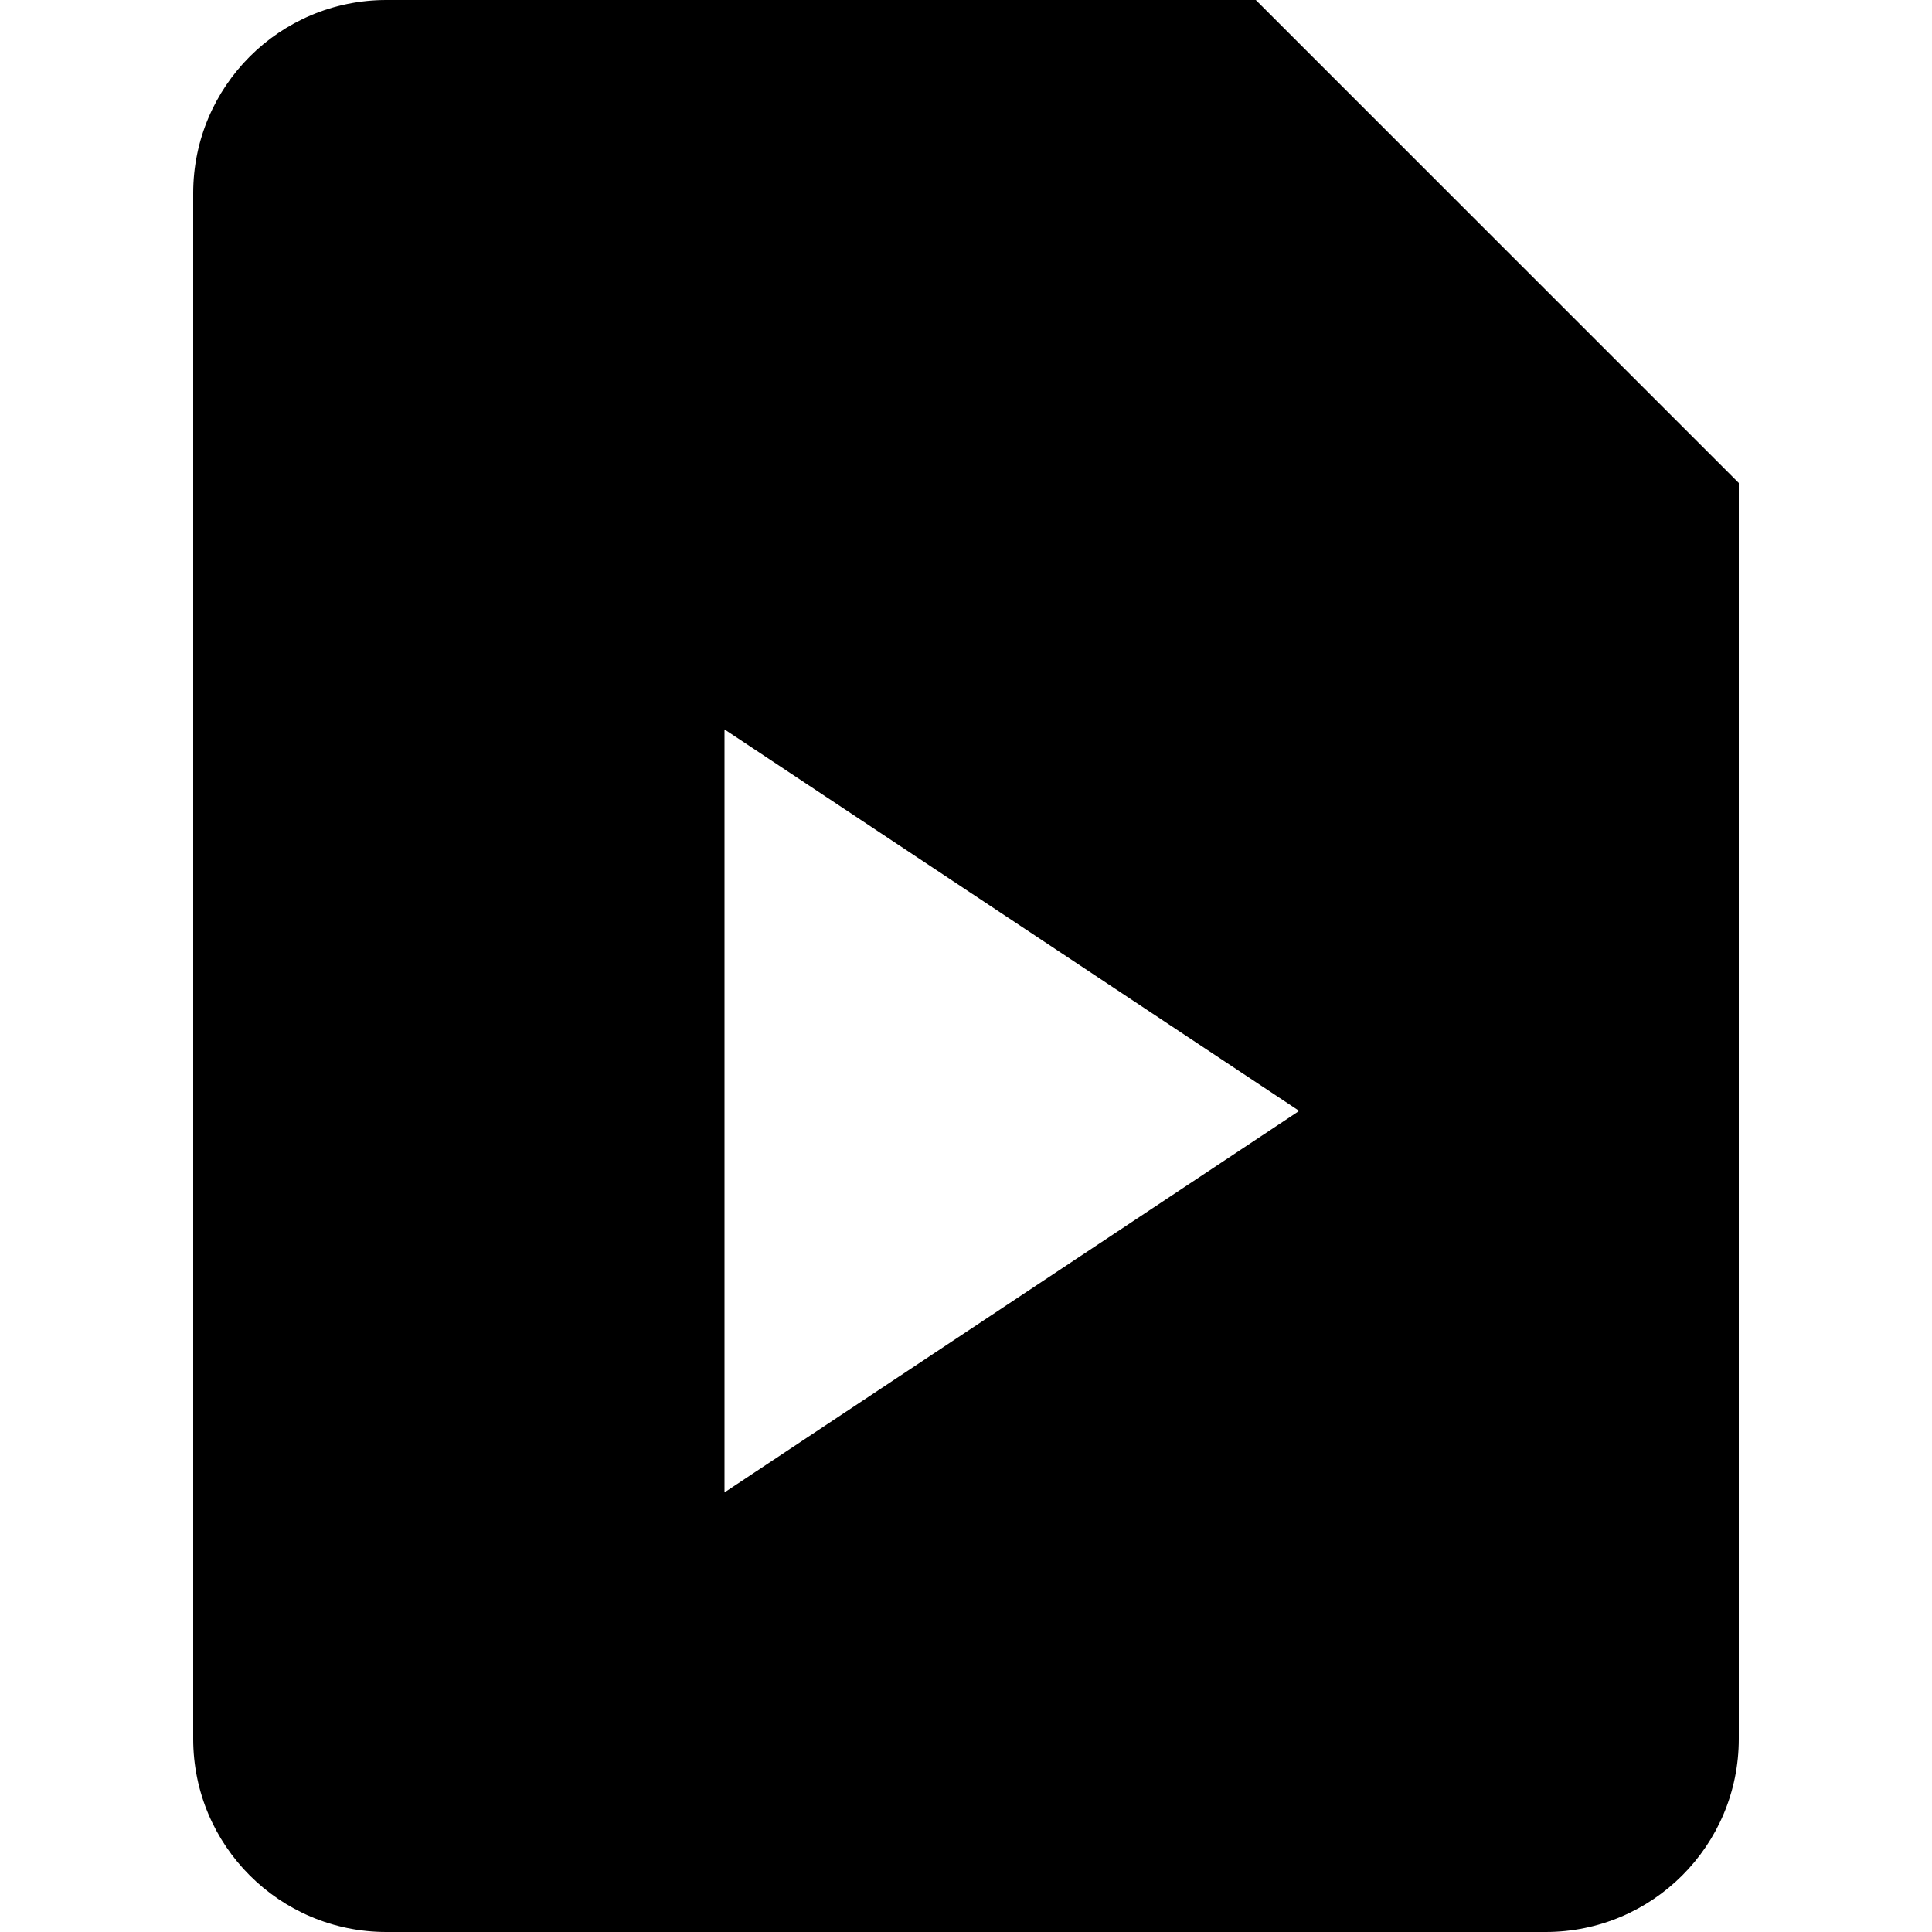
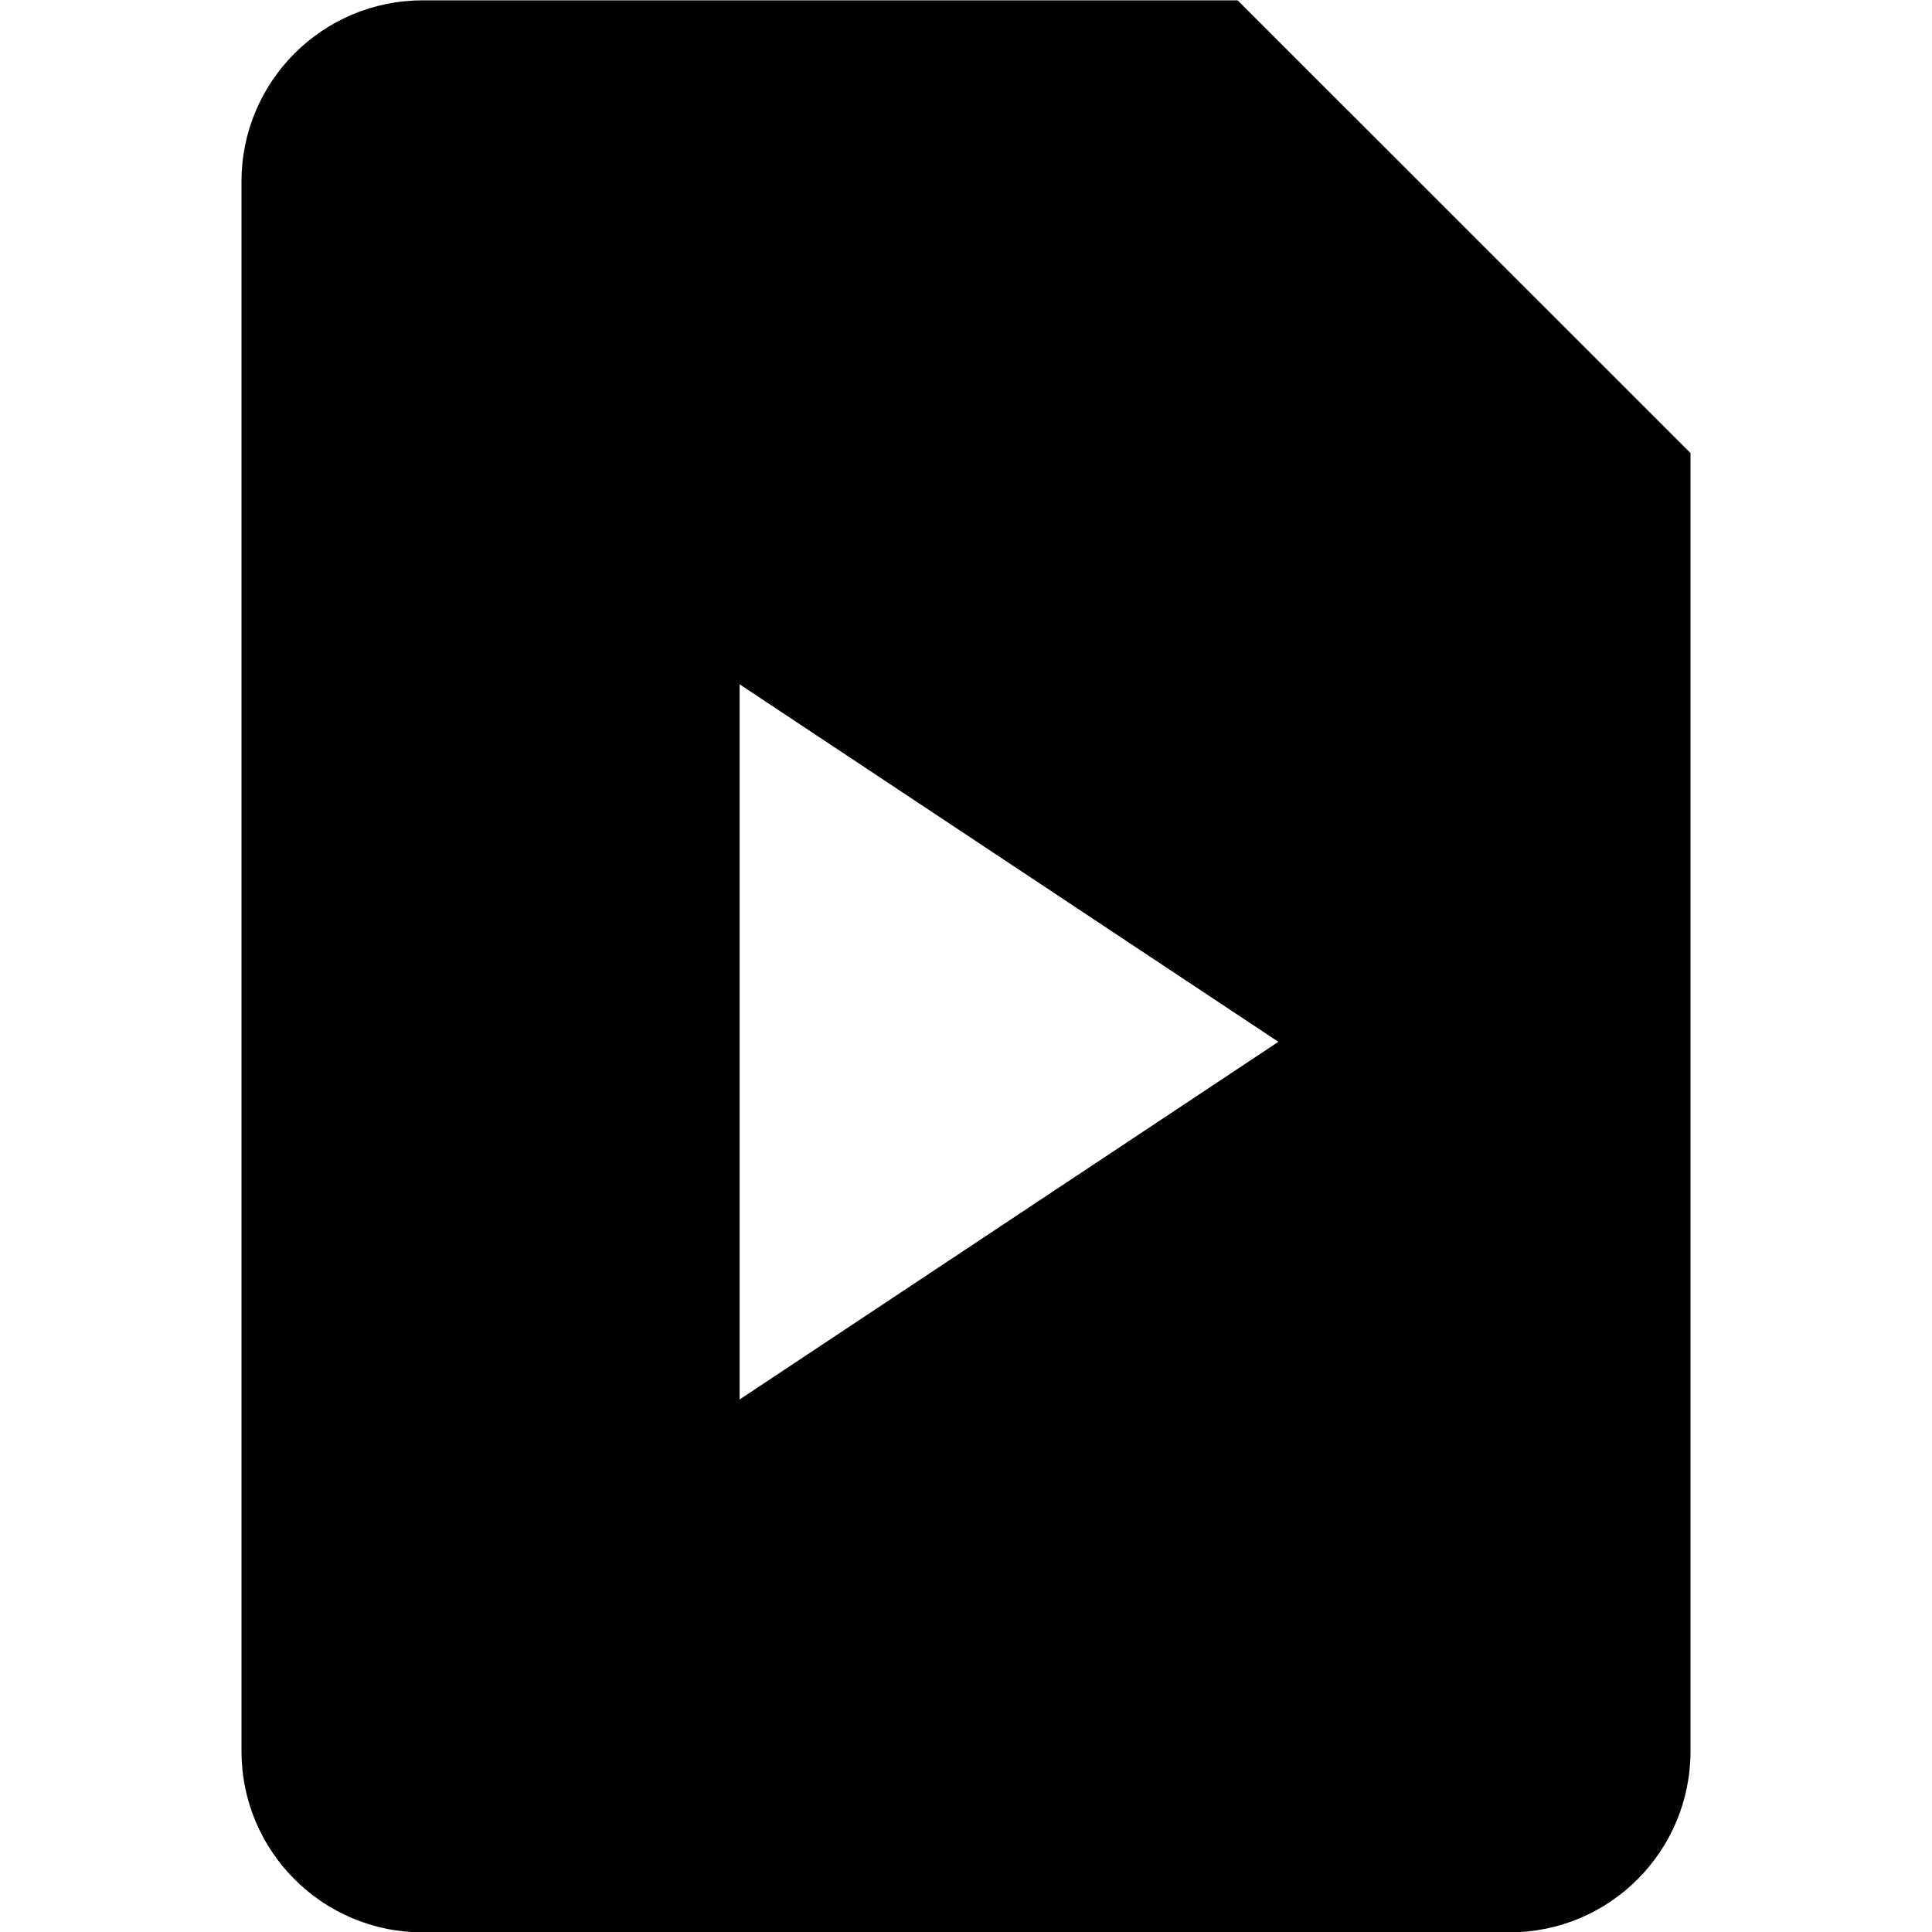
- <svg xmlns="http://www.w3.org/2000/svg" viewBox="0 0 512 512">
-   <path class="lexicon-icon-outline" d="M332.8,0H102.4C74.1,0,51.2,22.9,51.2,51.2v409.6c0,28.3,22.9,51.2,51.2,51.2h307.2c28.3,0,51.2-22.9,51.2-51.2V128L332.8,0z M192,395.5V193.3l152.3,101.1L192,395.5z" />
+ <svg xmlns="http://www.w3.org/2000/svg" viewBox="0 0 16 16">
+   <path class="lexicon-icon-outline" d="M10.25.003H3.5a1.5 1.5 0 0 0-1.5 1.5v13a1.5 1.5 0 0 0 1.5 1.5h9c.83 0 1.5-.671 1.5-1.5V3.752L10.25.003ZM6.125 11.59V5.667l4.462 2.961-4.462 2.962Z" />
</svg>
